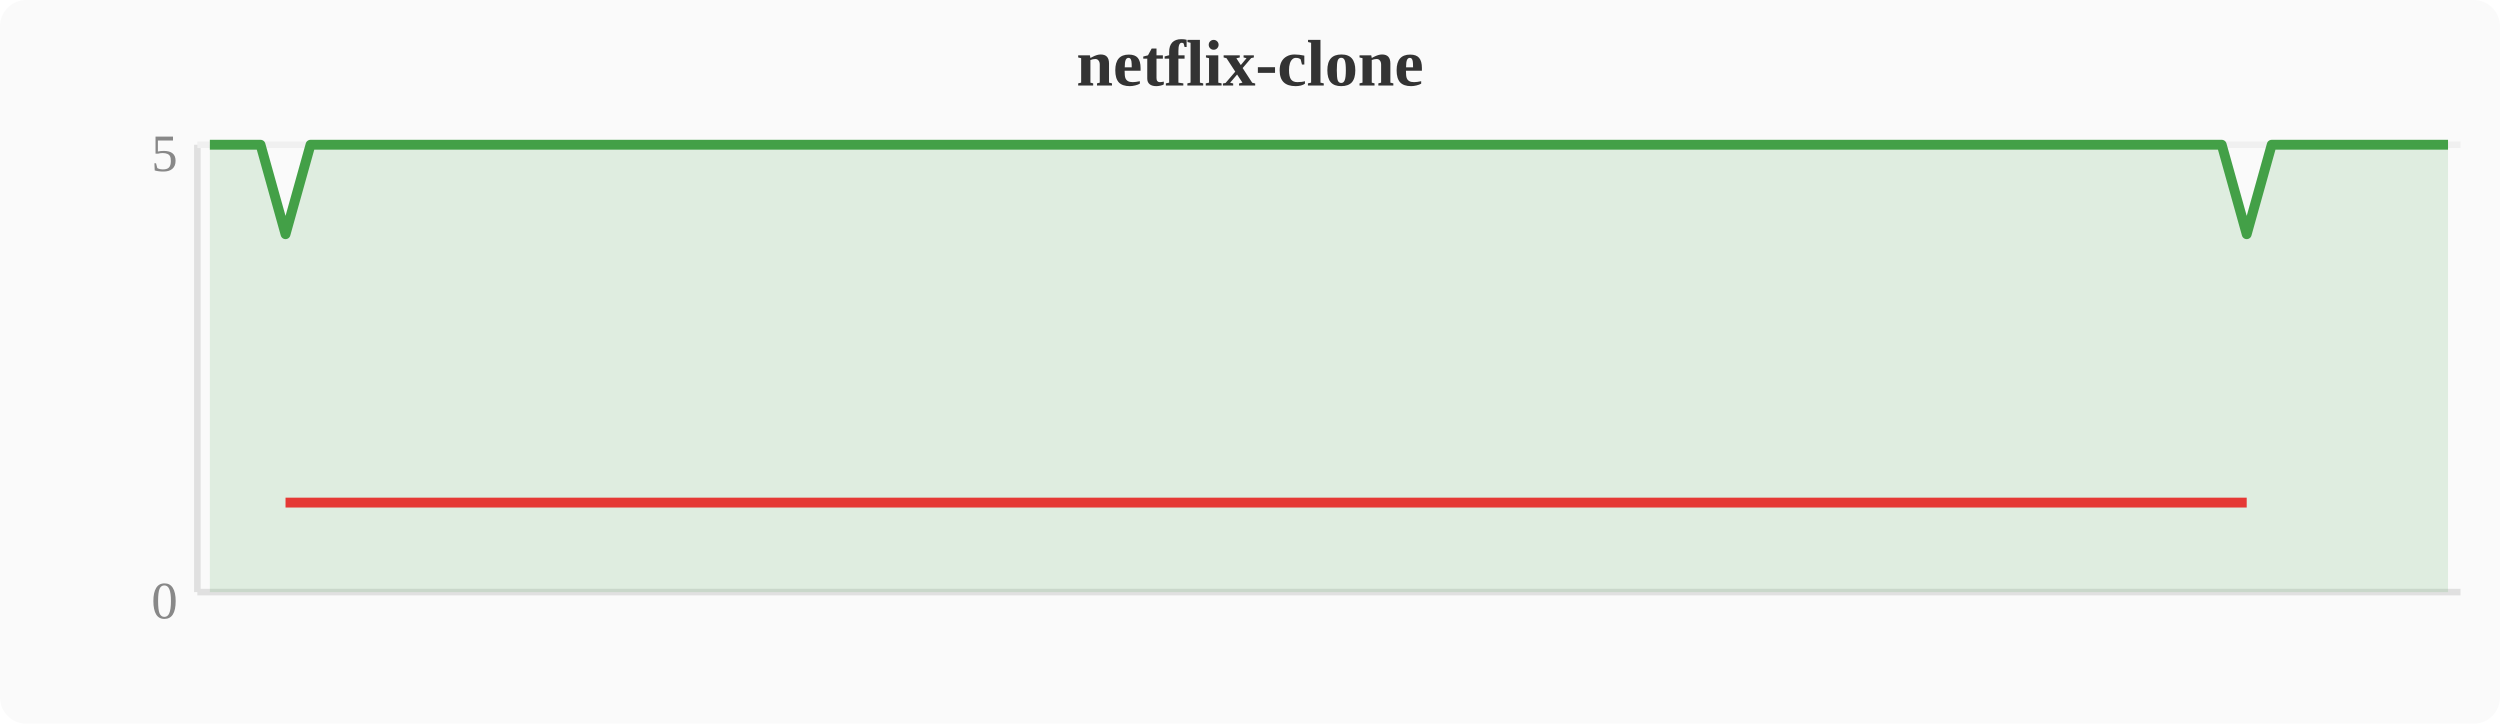
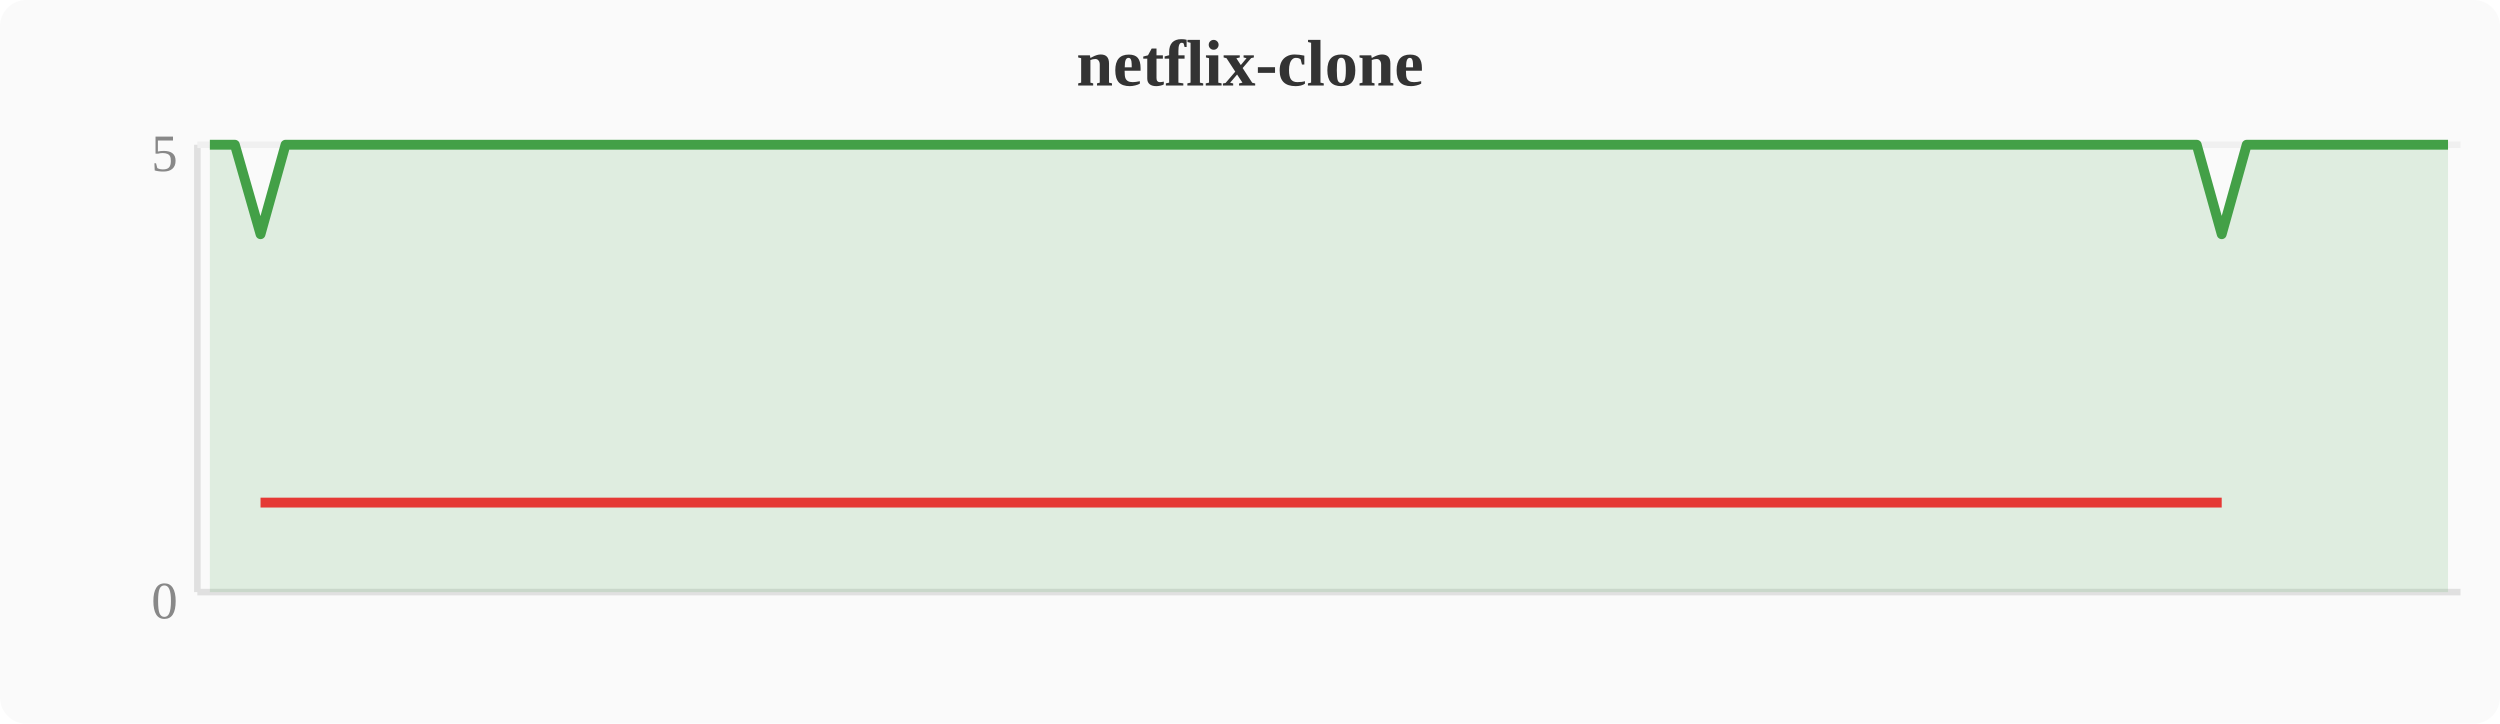
<svg xmlns="http://www.w3.org/2000/svg" width="380" height="110" viewBox="0 0 380 110">
  <rect width="380" height="110" fill="#fafafa" rx="4" />
  <text x="190" y="13" text-anchor="middle" font-size="10" font-weight="bold" fill="#333">netflix-clone</text>
  <line x1="30" y1="22" x2="30" y2="90" stroke="#e0e0e0" stroke-width="1" />
  <line x1="30" y1="90" x2="374" y2="90" stroke="#e0e0e0" stroke-width="1" />
  <line x1="30" y1="22" x2="374" y2="22" stroke="#f0f0f0" stroke-width="1" />
  <text x="27" y="94" text-anchor="end" font-size="8" fill="#888">0</text>
  <text x="27" y="26" text-anchor="end" font-size="8" fill="#888">5</text>
-   <polygon points="31.9,22.0 35.7,22.0 39.6,22.0 43.4,35.6 47.2,22.0 51.0,22.0 54.8,22.0 58.7,22.0 62.5,22.0 66.3,22.0 70.1,22.0 74.0,22.0 77.8,22.0 81.6,22.0 85.4,22.0 89.2,22.0 93.1,22.0 96.9,22.0 100.7,22.0 104.5,22.0 108.4,22.0 112.2,22.0 116.0,22.0 119.8,22.0 123.6,22.0 127.5,22.0 131.3,22.0 135.1,22.0 138.9,22.0 142.8,22.0 146.6,22.0 150.4,22.0 154.2,22.0 158.0,22.0 161.9,22.0 165.7,22.0 169.5,22.0 173.3,22.0 177.2,22.0 181.0,22.0 184.8,22.0 188.6,22.0 192.4,22.0 196.3,22.0 200.1,22.0 203.9,22.0 207.7,22.0 211.6,22.0 215.4,22.0 219.2,22.0 223.0,22.0 226.8,22.0 230.7,22.0 234.5,22.0 238.3,22.0 242.1,22.0 246.0,22.0 249.8,22.0 253.6,22.0 257.4,22.0 261.2,22.0 265.1,22.0 268.9,22.0 272.7,22.0 276.5,22.0 280.4,22.0 284.2,22.0 288.0,22.0 291.8,22.0 295.6,22.0 299.5,22.0 303.3,22.0 307.1,22.0 310.9,22.0 314.8,22.0 318.6,22.0 322.4,22.0 326.2,22.0 330.0,22.0 333.9,22.0 337.7,22.0 341.5,35.6 345.3,22.0 349.2,22.0 353.0,22.0 356.8,22.0 360.6,22.0 364.4,22.0 368.3,22.0 372.1,22.0 372.1,90 31.9,90" fill="#43a047" opacity="0.15" />
-   <polyline points="31.9,22.0 35.7,22.0 39.6,22.0 43.4,35.6 47.2,22.0 51.0,22.0 54.8,22.0 58.7,22.0 62.5,22.0 66.3,22.0 70.1,22.0 74.0,22.0 77.8,22.0 81.6,22.0 85.4,22.0 89.2,22.0 93.1,22.0 96.9,22.0 100.7,22.0 104.5,22.0 108.4,22.0 112.2,22.0 116.0,22.0 119.8,22.0 123.6,22.0 127.5,22.0 131.3,22.0 135.1,22.0 138.9,22.0 142.8,22.0 146.6,22.0 150.4,22.0 154.2,22.0 158.0,22.0 161.9,22.0 165.7,22.0 169.5,22.0 173.3,22.0 177.2,22.0 181.0,22.0 184.8,22.0 188.6,22.0 192.4,22.0 196.3,22.0 200.1,22.0 203.9,22.0 207.7,22.0 211.6,22.0 215.4,22.0 219.2,22.0 223.0,22.0 226.8,22.0 230.7,22.0 234.5,22.0 238.3,22.0 242.1,22.0 246.0,22.0 249.8,22.0 253.6,22.0 257.4,22.0 261.2,22.0 265.1,22.0 268.9,22.0 272.7,22.0 276.5,22.0 280.4,22.0 284.2,22.0 288.0,22.0 291.8,22.0 295.6,22.0 299.5,22.0 303.3,22.0 307.1,22.0 310.9,22.0 314.8,22.0 318.6,22.0 322.4,22.0 326.2,22.0 330.0,22.0 333.9,22.0 337.7,22.0 341.5,35.6 345.3,22.0 349.2,22.0 353.0,22.0 356.8,22.0 360.6,22.0 364.4,22.0 368.3,22.0 372.1,22.0" fill="none" stroke="#43a047" stroke-width="1.5" stroke-linejoin="round" />
-   <polyline points="43.4,76.4 341.5,76.4" fill="none" stroke="#e53935" stroke-width="1.5" stroke-linejoin="round" />
+   <polygon points="31.9,22.0 35.7,22.0 39.6,35.6 43.4,22.0 47.2,22.0 51.0,22.0 54.8,22.0 58.7,22.0 62.5,22.0 66.3,22.0 70.1,22.0 74.0,22.0 77.8,22.0 81.6,22.0 85.4,22.0 89.2,22.0 93.1,22.0 96.9,22.0 100.7,22.0 104.5,22.0 108.4,22.0 112.2,22.0 116.0,22.0 119.8,22.0 123.6,22.0 127.5,22.0 131.3,22.0 135.1,22.0 138.9,22.0 142.8,22.0 146.6,22.0 150.4,22.0 154.2,22.0 158.0,22.0 161.9,22.0 165.7,22.0 169.5,22.0 173.3,22.0 177.2,22.0 181.0,22.0 184.8,22.0 188.6,22.0 192.4,22.0 196.3,22.0 200.1,22.0 203.9,22.0 207.7,22.0 211.6,22.0 215.4,22.0 219.2,22.0 223.0,22.0 226.8,22.0 230.7,22.0 234.5,22.0 238.3,22.0 242.1,22.0 246.0,22.0 249.8,22.0 253.6,22.0 257.4,22.0 261.2,22.0 265.1,22.0 268.9,22.0 272.7,22.0 276.5,22.0 280.4,22.0 284.2,22.0 288.0,22.0 291.8,22.0 295.6,22.0 299.5,22.0 303.3,22.0 307.1,22.0 310.9,22.0 314.8,22.0 318.6,22.0 322.4,22.0 326.2,22.0 330.0,22.0 333.9,22.0 337.7,35.6 341.5,22.0 345.3,22.0 349.2,22.0 353.0,22.0 356.8,22.0 360.6,22.0 364.4,22.0 368.3,22.0 372.1,22.0 372.1,90 31.9,90" fill="#43a047" opacity="0.15" />
+   <polyline points="31.9,22.0 35.7,22.0 39.6,35.6 43.4,22.0 47.2,22.0 51.0,22.0 54.8,22.0 58.7,22.0 62.5,22.0 66.3,22.0 70.1,22.0 74.0,22.0 77.8,22.0 81.6,22.0 85.4,22.0 89.2,22.0 93.1,22.0 96.9,22.0 100.7,22.0 104.5,22.0 108.4,22.0 112.2,22.0 116.0,22.0 119.8,22.0 123.6,22.0 127.5,22.0 131.3,22.0 135.1,22.0 138.9,22.0 142.8,22.0 146.6,22.0 150.4,22.0 154.2,22.0 158.0,22.0 161.9,22.0 165.7,22.0 169.5,22.0 173.3,22.0 177.2,22.0 181.0,22.0 184.8,22.0 188.6,22.0 192.4,22.0 196.3,22.0 200.1,22.0 203.9,22.0 207.7,22.0 211.6,22.0 215.4,22.0 219.2,22.0 223.0,22.0 226.8,22.0 230.7,22.0 234.5,22.0 238.3,22.0 242.1,22.0 246.0,22.0 249.8,22.0 253.6,22.0 257.4,22.0 261.2,22.0 265.1,22.0 268.9,22.0 272.7,22.0 276.5,22.0 280.4,22.0 284.2,22.0 288.0,22.0 291.8,22.0 295.6,22.0 299.5,22.0 303.3,22.0 307.1,22.0 310.9,22.0 314.8,22.0 318.6,22.0 322.4,22.0 326.2,22.0 330.0,22.0 333.9,22.0 337.7,35.6 341.5,22.0 345.3,22.0 349.2,22.0 353.0,22.0 356.8,22.0 360.6,22.0 364.4,22.0 368.3,22.0 372.1,22.0" fill="none" stroke="#43a047" stroke-width="1.5" stroke-linejoin="round" />
+   <polyline points="39.6,76.4 337.7,76.4" fill="none" stroke="#e53935" stroke-width="1.5" stroke-linejoin="round" />
</svg>
